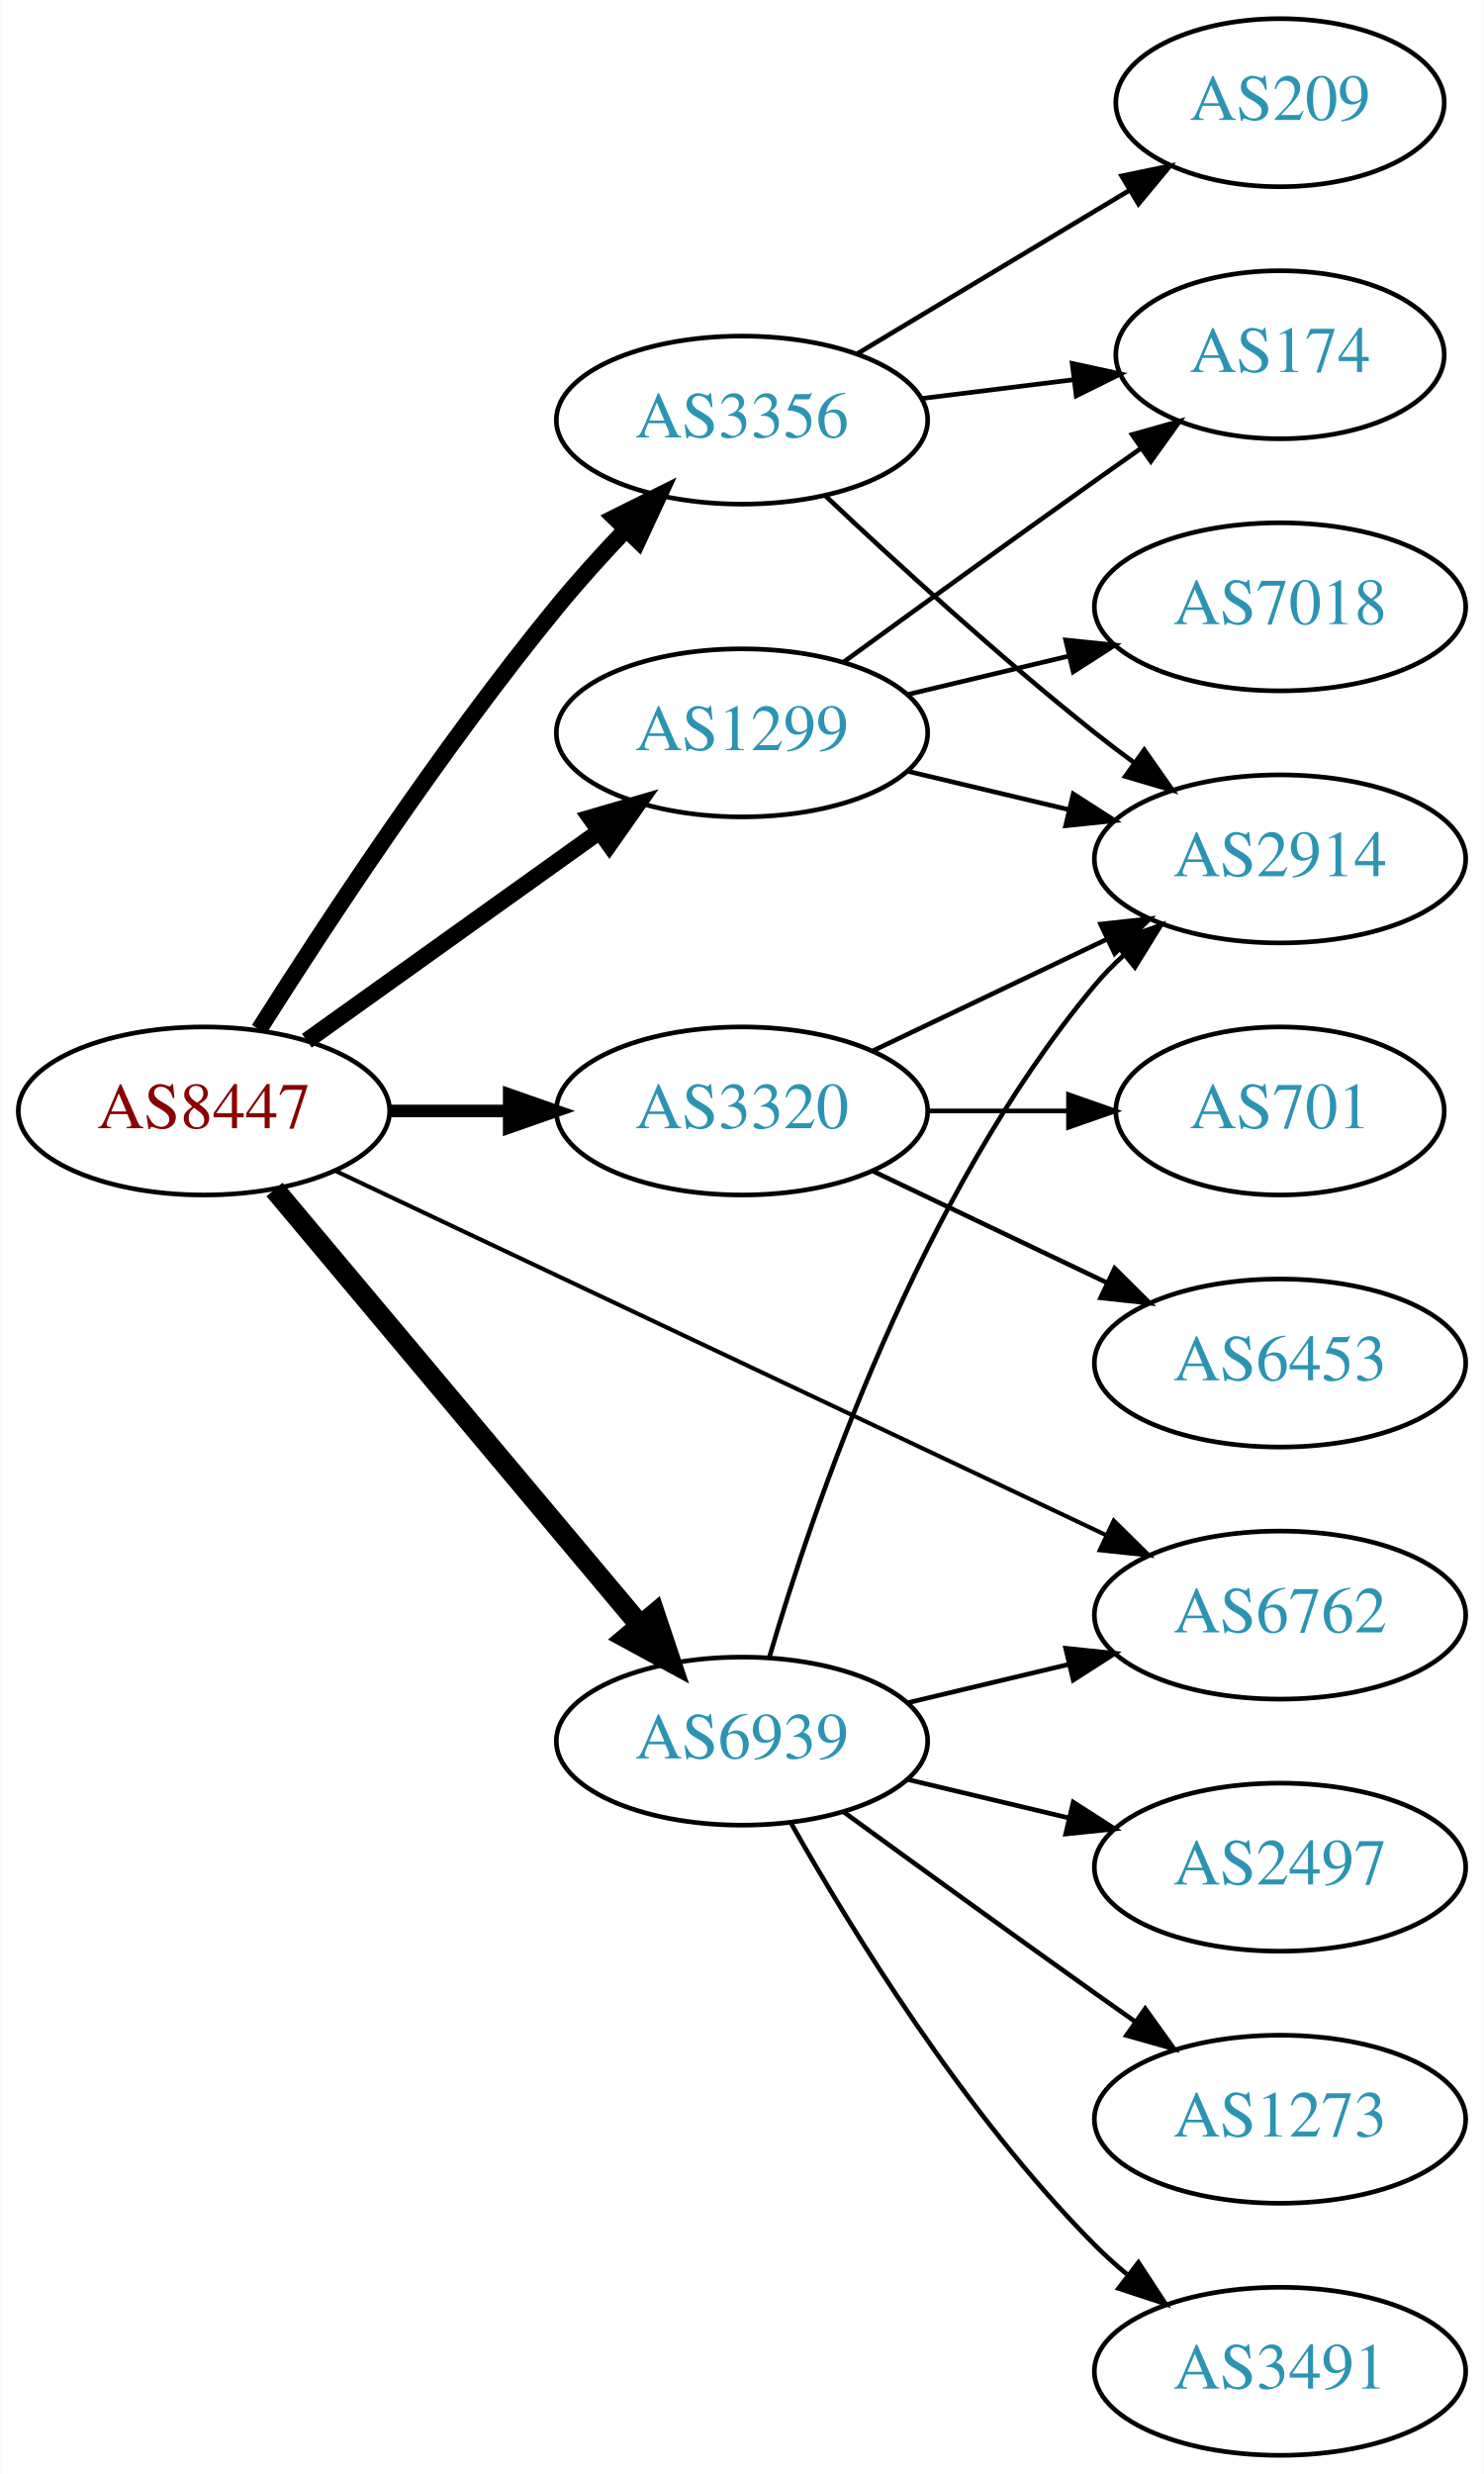
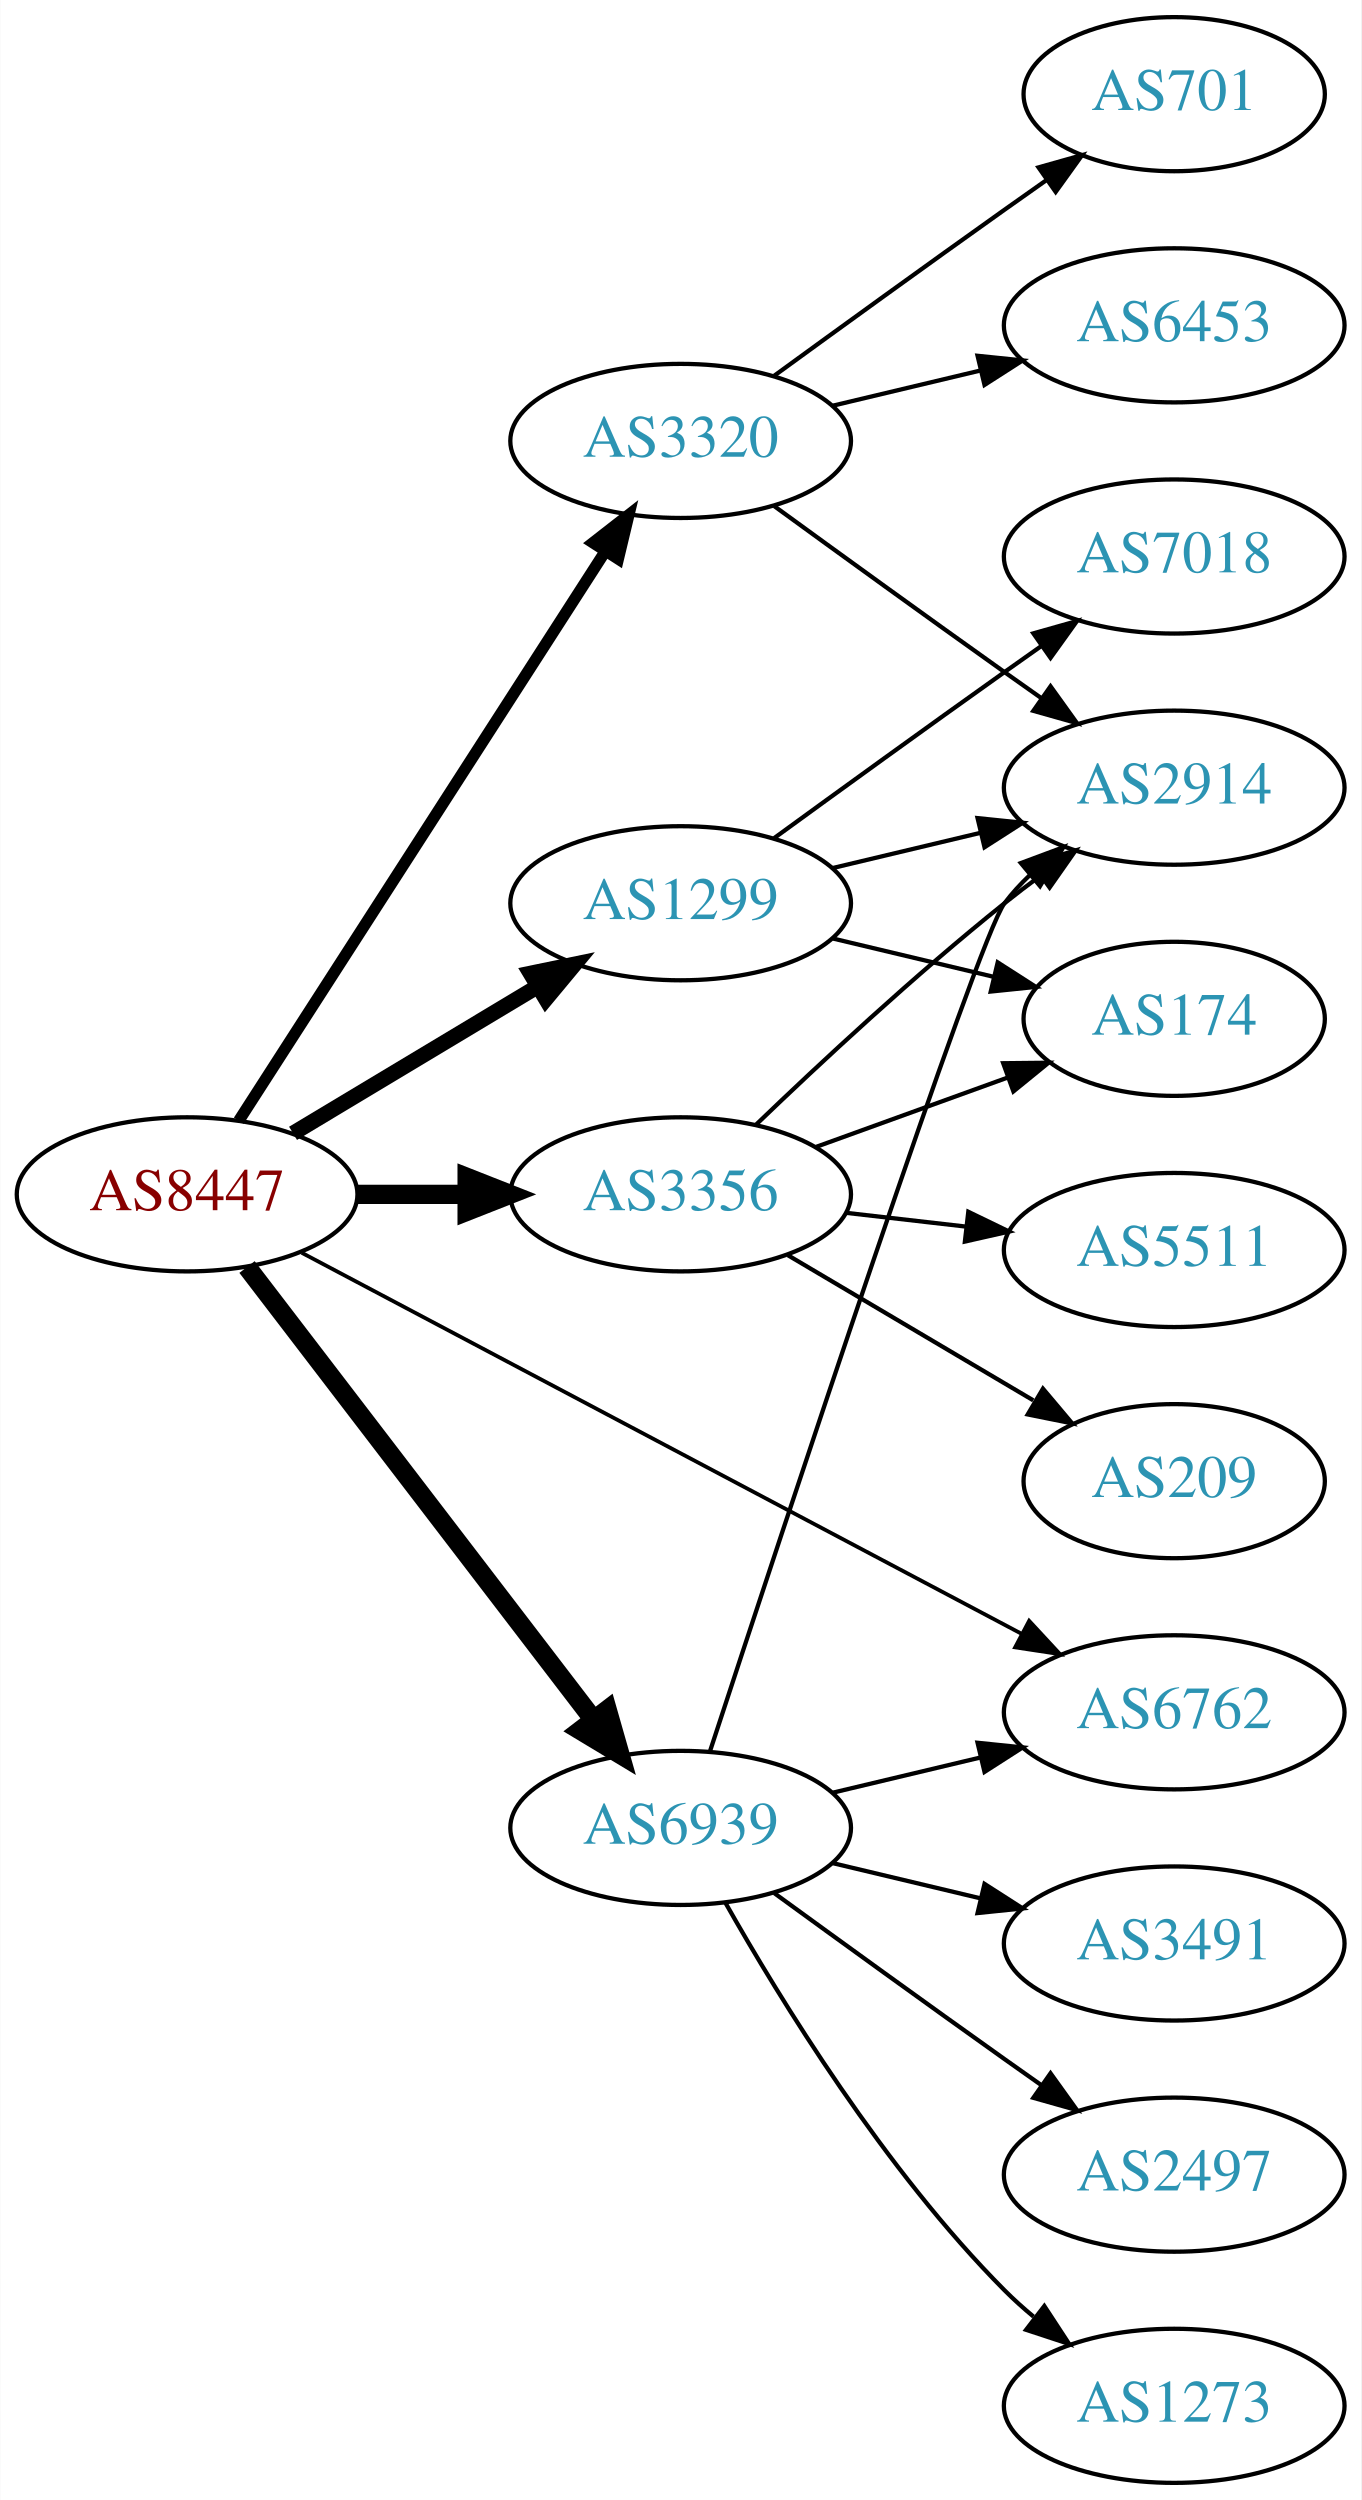
- <svg xmlns="http://www.w3.org/2000/svg" xmlns:xlink="http://www.w3.org/1999/xlink" width="318pt" height="530pt" viewBox="0.00 0.00 317.88 530.00">
-   <g id="graph0" class="graph" transform="scale(1 1) rotate(0) translate(4 526)">
-     <polygon fill="white" stroke="none" points="-4,4 -4,-526 313.879,-526 313.879,4 -4,4" />
+ <svg xmlns="http://www.w3.org/2000/svg" xmlns:xlink="http://www.w3.org/1999/xlink" width="318pt" height="584pt" viewBox="0.00 0.00 317.88 584.00">
+   <g id="graph0" class="graph" transform="scale(1 1) rotate(0) translate(4 580)">
+     <polygon fill="white" stroke="none" points="-4,4 -4,-580 313.879,-580 313.879,4 -4,4" />
    <g id="node1" class="node">
      <g id="a_node1">
        <a xlink:href="/asn/8447" xlink:title="AS8447 ~ A1 Telekom Austria AG [AT]">
-           <ellipse fill="#ffffff" stroke="black" cx="39.647" cy="-288" rx="39.794" ry="18" />
-           <text text-anchor="middle" x="39.647" y="-284.3" font-family="Times,serif" font-size="14.00" fill="#880000">AS8447</text>
+           <ellipse fill="#ffffff" stroke="black" cx="39.647" cy="-301" rx="39.794" ry="18" />
+           <text text-anchor="middle" x="39.647" y="-297.3" font-family="Times,serif" font-size="14.00" fill="#880000">AS8447</text>
        </a>
      </g>
    </g>
    <g id="node2" class="node">
      <g id="a_node2">
        <a xlink:href="/asn/1299" xlink:title="AS1299 ~ Telia Carrier [EU]">
          <ellipse fill="#ffffff" stroke="black" cx="154.939" cy="-369" rx="39.794" ry="18" />
          <text text-anchor="middle" x="154.939" y="-365.3" font-family="Times,serif" font-size="14.00" fill="#2c94b3">AS1299</text>
        </a>
      </g>
    </g>
    <g id="edge1" class="edge">
-       <path fill="none" stroke="black" stroke-width="3.6" d="M61.691,-303.046C79.305,-315.639 104.643,-333.755 124.309,-347.816" />
-       <polygon fill="black" stroke="black" stroke-width="3.6" points="122.453,-350.791 132.624,-353.76 126.525,-345.097 122.453,-350.791" />
+       <path fill="none" stroke="black" stroke-width="3.6" d="M64.396,-315.255C81.013,-325.229 103.409,-338.671 121.646,-349.617" />
+       <polygon fill="black" stroke="black" stroke-width="3.6" points="119.845,-352.618 130.221,-354.764 123.448,-346.616 119.845,-352.618" />
    </g>
    <g id="node3" class="node">
      <g id="a_node3">
        <a xlink:href="/asn/3320" xlink:title="AS3320 ~ DTAG [DE]">
-           <ellipse fill="#ffffff" stroke="black" cx="154.939" cy="-288" rx="39.794" ry="18" />
-           <text text-anchor="middle" x="154.939" y="-284.3" font-family="Times,serif" font-size="14.00" fill="#2c94b3">AS3320</text>
+           <ellipse fill="#ffffff" stroke="black" cx="154.939" cy="-477" rx="39.794" ry="18" />
+           <text text-anchor="middle" x="154.939" y="-473.3" font-family="Times,serif" font-size="14.00" fill="#2c94b3">AS3320</text>
        </a>
      </g>
    </g>
    <g id="edge2" class="edge">
-       <path fill="none" stroke="black" stroke-width="2.7" d="M79.319,-288C87.522,-288 96.286,-288 104.818,-288" />
-       <polygon fill="black" stroke="black" stroke-width="2.7" points="105.057,-291.5 115.057,-288 105.057,-284.5 105.057,-291.5" />
+       <path fill="none" stroke="black" stroke-width="2.7" d="M51.716,-318.196C71.683,-349.214 113.828,-414.687 137.288,-451.132" />
+       <polygon fill="black" stroke="black" stroke-width="2.7" points="134.47,-453.22 142.825,-459.734 140.356,-449.431 134.47,-453.22" />
    </g>
    <g id="node4" class="node">
      <g id="a_node4">
        <a xlink:href="/asn/3356" xlink:title="AS3356 ~ Level 3 Parent, LLC [US]">
-           <ellipse fill="#ffffff" stroke="black" cx="154.939" cy="-436" rx="39.794" ry="18" />
-           <text text-anchor="middle" x="154.939" y="-432.3" font-family="Times,serif" font-size="14.00" fill="#2c94b3">AS3356</text>
+           <ellipse fill="#ffffff" stroke="black" cx="154.939" cy="-301" rx="39.794" ry="18" />
+           <text text-anchor="middle" x="154.939" y="-297.3" font-family="Times,serif" font-size="14.00" fill="#2c94b3">AS3356</text>
        </a>
      </g>
    </g>
    <g id="edge3" class="edge">
-       <path fill="none" stroke="black" stroke-width="3.6" d="M51.457,-305.459C65.29,-327.347 90.445,-365.677 115.293,-396 119.816,-401.52 124.949,-407.187 129.962,-412.455" />
-       <polygon fill="black" stroke="black" stroke-width="3.6" points="127.653,-415.101 137.136,-419.826 132.669,-410.219 127.653,-415.101" />
+       <path fill="none" stroke="black" stroke-width="4.5" d="M79.319,-301C87.522,-301 96.286,-301 104.818,-301" />
+       <polygon fill="black" stroke="black" stroke-width="4.5" points="105.057,-304.938 115.057,-301 105.057,-297.063 105.057,-304.938" />
    </g>
    <g id="node5" class="node">
      <g id="a_node5">
        <a xlink:href="/asn/6762" xlink:title="AS6762 ~ TELECOM ITALIA SPARKLE S.p.A. [IT]">
          <ellipse fill="#ffffff" stroke="black" cx="270.232" cy="-180" rx="39.794" ry="18" />
          <text text-anchor="middle" x="270.232" y="-176.3" font-family="Times,serif" font-size="14.00" fill="#2c94b3">AS6762</text>
        </a>
      </g>
    </g>
    <g id="edge4" class="edge">
-       <path fill="none" stroke="black" stroke-width="0.9" d="M67.766,-275.187C108.838,-255.782 186.887,-218.906 232.852,-197.189" />
-       <polygon fill="black" stroke="black" stroke-width="0.9" points="234.602,-200.233 242.148,-192.796 231.611,-193.904 234.602,-200.233" />
+       <path fill="none" stroke="black" stroke-width="0.9" d="M66.424,-287.355C107.605,-265.556 188.29,-222.846 234.511,-198.379" />
+       <polygon fill="black" stroke="black" stroke-width="0.9" points="236.349,-201.367 243.549,-193.595 233.074,-195.18 236.349,-201.367" />
    </g>
    <g id="node6" class="node">
      <g id="a_node6">
        <a xlink:href="/asn/6939" xlink:title="AS6939 ~ Hurricane Electric LLC [US]">
          <ellipse fill="#ffffff" stroke="black" cx="154.939" cy="-153" rx="39.794" ry="18" />
          <text text-anchor="middle" x="154.939" y="-149.3" font-family="Times,serif" font-size="14.00" fill="#2c94b3">AS6939</text>
        </a>
      </g>
    </g>
    <g id="edge5" class="edge">
-       <path fill="none" stroke="black" stroke-width="4.5" d="M54.766,-271.175C74.441,-247.731 110.245,-205.066 133.023,-177.924" />
-       <polygon fill="black" stroke="black" stroke-width="4.5" points="136.23,-180.228 139.642,-170.037 130.197,-175.166 136.23,-180.228" />
+       <path fill="none" stroke="black" stroke-width="4.5" d="M53.643,-284.023C73.512,-258.066 111.562,-208.36 134.656,-178.191" />
+       <polygon fill="black" stroke="black" stroke-width="4.5" points="137.794,-180.569 140.746,-170.235 131.541,-175.783 137.794,-180.569" />
    </g>
    <g id="node7" class="node">
      <g id="a_node7">
-         <a xlink:href="/asn/174" xlink:title="AS174 ~ Cogent Communications [US]">
-           <ellipse fill="#ffffff" stroke="black" cx="270.232" cy="-450" rx="35.194" ry="18" />
-           <text text-anchor="middle" x="270.232" y="-446.3" font-family="Times,serif" font-size="14.00" fill="#2c94b3">AS174</text>
+         <a xlink:href="/asn/2914" xlink:title="AS2914 ~ NTT America, Inc. [US]">
+           <ellipse fill="#ffffff" stroke="black" cx="270.232" cy="-396" rx="39.794" ry="18" />
+           <text text-anchor="middle" x="270.232" y="-392.3" font-family="Times,serif" font-size="14.00" fill="#2c94b3">AS2914</text>
        </a>
      </g>
    </g>
    <g id="edge6" class="edge">
-       <path fill="none" stroke="black" d="M176.788,-384.222C191.722,-395.091 212.335,-410.025 230.586,-423 233.796,-425.282 237.165,-427.661 240.52,-430.018" />
-       <polygon fill="black" stroke="black" points="238.532,-432.899 248.73,-435.77 242.548,-427.166 238.532,-432.899" />
+       <path fill="none" stroke="black" d="M190.547,-377.248C201.418,-379.838 213.572,-382.735 225.015,-385.462" />
+       <polygon fill="black" stroke="black" points="224.298,-388.889 234.837,-387.803 225.921,-382.08 224.298,-388.889" />
    </g>
    <g id="node8" class="node">
      <g id="a_node8">
        <a xlink:href="/asn/7018" xlink:title="AS7018 ~ AT&amp;T Services, Inc. [US]">
-           <ellipse fill="#ffffff" stroke="black" cx="270.232" cy="-396" rx="39.794" ry="18" />
-           <text text-anchor="middle" x="270.232" y="-392.3" font-family="Times,serif" font-size="14.00" fill="#2c94b3">AS7018</text>
+           <ellipse fill="#ffffff" stroke="black" cx="270.232" cy="-450" rx="39.794" ry="18" />
+           <text text-anchor="middle" x="270.232" y="-446.3" font-family="Times,serif" font-size="14.00" fill="#2c94b3">AS7018</text>
        </a>
      </g>
    </g>
    <g id="edge7" class="edge">
-       <path fill="none" stroke="black" d="M190.547,-377.248C201.418,-379.838 213.572,-382.735 225.015,-385.462" />
-       <polygon fill="black" stroke="black" points="224.298,-388.889 234.837,-387.803 225.921,-382.08 224.298,-388.889" />
+       <path fill="none" stroke="black" d="M176.788,-384.222C191.722,-395.091 212.335,-410.025 230.586,-423 233.406,-425.005 236.349,-427.085 239.297,-429.159" />
+       <polygon fill="black" stroke="black" points="237.325,-432.05 247.522,-434.926 241.344,-426.319 237.325,-432.05" />
    </g>
    <g id="node9" class="node">
      <g id="a_node9">
-         <a xlink:href="/asn/2914" xlink:title="AS2914 ~ NTT America, Inc. [US]">
-           <ellipse fill="#ffffff" stroke="black" cx="270.232" cy="-342" rx="39.794" ry="18" />
-           <text text-anchor="middle" x="270.232" y="-338.3" font-family="Times,serif" font-size="14.00" fill="#2c94b3">AS2914</text>
+         <a xlink:href="/asn/174" xlink:title="AS174 ~ Cogent Communications [US]">
+           <ellipse fill="#ffffff" stroke="black" cx="270.232" cy="-342" rx="35.194" ry="18" />
+           <text text-anchor="middle" x="270.232" y="-338.3" font-family="Times,serif" font-size="14.00" fill="#2c94b3">AS174</text>
        </a>
      </g>
    </g>
    <g id="edge8" class="edge">
-       <path fill="none" stroke="black" d="M190.547,-360.752C201.418,-358.162 213.572,-355.265 225.015,-352.538" />
-       <polygon fill="black" stroke="black" points="225.921,-355.92 234.837,-350.197 224.298,-349.111 225.921,-355.92" />
+       <path fill="none" stroke="black" d="M190.547,-360.752C202.341,-357.942 215.646,-354.771 227.913,-351.847" />
+       <polygon fill="black" stroke="black" points="229.002,-355.186 237.918,-349.463 227.379,-348.376 229.002,-355.186" />
    </g>
    <g id="edge9" class="edge">
-       <path fill="none" stroke="black" d="M183.076,-300.934C198.07,-308.081 216.891,-317.052 233.114,-324.785" />
-       <polygon fill="black" stroke="black" points="231.784,-328.028 242.317,-329.171 234.796,-321.709 231.784,-328.028" />
+       <path fill="none" stroke="black" d="M176.788,-461.778C191.722,-450.909 212.335,-435.975 230.586,-423 233.406,-420.995 236.349,-418.915 239.297,-416.841" />
+       <polygon fill="black" stroke="black" points="241.344,-419.681 247.522,-411.074 237.325,-413.95 241.344,-419.681" />
    </g>
    <g id="node10" class="node">
      <g id="a_node10">
-         <a xlink:href="/asn/701" xlink:title="AS701 ~ UUNET [US]">
-           <ellipse fill="#ffffff" stroke="black" cx="270.232" cy="-288" rx="35.194" ry="18" />
-           <text text-anchor="middle" x="270.232" y="-284.3" font-family="Times,serif" font-size="14.00" fill="#2c94b3">AS701</text>
+         <a xlink:href="/asn/6453" xlink:title="AS6453 ~ TATA COMMUNICATIONS (AMERICA) INC [US]">
+           <ellipse fill="#ffffff" stroke="black" cx="270.232" cy="-504" rx="39.794" ry="18" />
+           <text text-anchor="middle" x="270.232" y="-500.3" font-family="Times,serif" font-size="14.00" fill="#2c94b3">AS6453</text>
        </a>
      </g>
    </g>
    <g id="edge10" class="edge">
-       <path fill="none" stroke="black" d="M194.612,-288C204.317,-288 214.808,-288 224.771,-288" />
-       <polygon fill="black" stroke="black" points="224.907,-291.5 234.907,-288 224.907,-284.5 224.907,-291.5" />
+       <path fill="none" stroke="black" d="M190.547,-485.248C201.418,-487.838 213.572,-490.735 225.015,-493.462" />
+       <polygon fill="black" stroke="black" points="224.298,-496.889 234.837,-495.803 225.921,-490.08 224.298,-496.889" />
    </g>
    <g id="node11" class="node">
      <g id="a_node11">
-         <a xlink:href="/asn/6453" xlink:title="AS6453 ~ TATA COMMUNICATIONS (AMERICA) INC [US]">
-           <ellipse fill="#ffffff" stroke="black" cx="270.232" cy="-234" rx="39.794" ry="18" />
-           <text text-anchor="middle" x="270.232" y="-230.3" font-family="Times,serif" font-size="14.00" fill="#2c94b3">AS6453</text>
+         <a xlink:href="/asn/701" xlink:title="AS701 ~ UUNET [US]">
+           <ellipse fill="#ffffff" stroke="black" cx="270.232" cy="-558" rx="35.194" ry="18" />
+           <text text-anchor="middle" x="270.232" y="-554.3" font-family="Times,serif" font-size="14.00" fill="#2c94b3">AS701</text>
        </a>
      </g>
    </g>
    <g id="edge11" class="edge">
-       <path fill="none" stroke="black" d="M183.076,-275.066C198.07,-267.919 216.891,-258.948 233.114,-251.215" />
-       <polygon fill="black" stroke="black" points="234.796,-254.291 242.317,-246.829 231.784,-247.972 234.796,-254.291" />
-     </g>
-     <g id="edge14" class="edge">
-       <path fill="none" stroke="black" d="M193.35,-440.623C203.802,-441.915 215.246,-443.329 226.005,-444.658" />
-       <polygon fill="black" stroke="black" points="225.701,-448.147 236.055,-445.9 226.56,-441.2 225.701,-448.147" />
+       <path fill="none" stroke="black" d="M176.788,-492.222C191.722,-503.091 212.335,-518.025 230.586,-531 233.796,-533.282 237.165,-535.661 240.52,-538.018" />
+       <polygon fill="black" stroke="black" points="238.532,-540.899 248.73,-543.77 242.548,-535.166 238.532,-540.899" />
+     </g>
+     <g id="edge15" class="edge">
+       <path fill="none" stroke="black" d="M172.583,-317.312C187.359,-331.51 209.772,-352.363 230.586,-369 233.289,-371.161 236.154,-373.344 239.052,-375.484" />
+       <polygon fill="black" stroke="black" points="237.044,-378.35 247.207,-381.344 241.128,-372.666 237.044,-378.35" />
    </g>
    <g id="edge12" class="edge">
-       <path fill="none" stroke="black" d="M172.915,-419.68C187.717,-405.716 209.986,-385.342 230.586,-369 233.297,-366.849 236.167,-364.672 239.069,-362.537" />
-       <polygon fill="black" stroke="black" points="241.143,-365.356 247.228,-356.683 237.063,-359.669 241.143,-365.356" />
+       <path fill="none" stroke="black" d="M186.598,-312.095C200.335,-317.067 216.676,-322.98 231.185,-328.231" />
+       <polygon fill="black" stroke="black" points="230.288,-331.628 240.882,-331.74 232.67,-325.046 230.288,-331.628" />
    </g>
    <g id="node12" class="node">
      <g id="a_node12">
        <a xlink:href="/asn/209" xlink:title="AS209 ~ CenturyLink Communications, LLC [US]">
-           <ellipse fill="#ffffff" stroke="black" cx="270.232" cy="-504" rx="35.194" ry="18" />
-           <text text-anchor="middle" x="270.232" y="-500.3" font-family="Times,serif" font-size="14.00" fill="#2c94b3">AS209</text>
+           <ellipse fill="#ffffff" stroke="black" cx="270.232" cy="-234" rx="35.194" ry="18" />
+           <text text-anchor="middle" x="270.232" y="-230.3" font-family="Times,serif" font-size="14.00" fill="#2c94b3">AS209</text>
        </a>
      </g>
    </g>
    <g id="edge13" class="edge">
-       <path fill="none" stroke="black" d="M179.689,-450.255C196.641,-460.429 219.606,-474.214 238.035,-485.275" />
-       <polygon fill="black" stroke="black" points="236.296,-488.313 246.672,-490.459 239.899,-482.311 236.296,-488.313" />
-     </g>
-     <g id="edge19" class="edge">
+       <path fill="none" stroke="black" d="M179.966,-286.791C196.67,-276.912 219.115,-263.639 237.319,-252.873" />
+       <polygon fill="black" stroke="black" points="239.574,-255.606 246.4,-247.503 236.011,-249.581 239.574,-255.606" />
+     </g>
+     <g id="node13" class="node">
+       <g id="a_node13">
+         <a xlink:href="/asn/5511" xlink:title="AS5511 ~ Orange S.A. [FR]">
+           <ellipse fill="#ffffff" stroke="black" cx="270.232" cy="-288" rx="39.794" ry="18" />
+           <text text-anchor="middle" x="270.232" y="-284.3" font-family="Times,serif" font-size="14.00" fill="#2c94b3">AS5511</text>
+         </a>
+       </g>
+     </g>
+     <g id="edge14" class="edge">
+       <path fill="none" stroke="black" d="M193.664,-296.671C202.646,-295.641 212.344,-294.528 221.702,-293.454" />
+       <polygon fill="black" stroke="black" points="222.136,-296.927 231.672,-292.31 221.338,-289.973 222.136,-296.927" />
+     </g>
+     <g id="edge20" class="edge">
      <path fill="none" stroke="black" d="M190.547,-161.248C201.418,-163.838 213.572,-166.735 225.015,-169.462" />
      <polygon fill="black" stroke="black" points="224.298,-172.889 234.837,-171.803 225.921,-166.08 224.298,-172.889" />
    </g>
-     <g id="edge15" class="edge">
-       <path fill="none" stroke="black" d="M160.814,-171.002C170.127,-202.844 192.944,-269.981 230.586,-315 232.456,-317.237 234.554,-319.374 236.781,-321.396" />
-       <polygon fill="black" stroke="black" points="234.724,-324.234 244.7,-327.804 239.128,-318.793 234.724,-324.234" />
-     </g>
-     <g id="node13" class="node">
-       <g id="a_node13">
-         <a xlink:href="/asn/2497" xlink:title="AS2497 ~ Internet Initiative Japan Inc. [JP]">
+     <g id="edge19" class="edge">
+       <path fill="none" stroke="black" d="M161.813,-170.97C178.319,-221.33 224.324,-360.709 230.586,-369 232.343,-371.327 234.36,-373.529 236.53,-375.596" />
+       <polygon fill="black" stroke="black" points="234.414,-378.389 244.342,-382.088 238.888,-373.005 234.414,-378.389" />
+     </g>
+     <g id="node14" class="node">
+       <g id="a_node14">
+         <a xlink:href="/asn/3491" xlink:title="AS3491 ~ PCCW Global, Inc. [US]">
          <ellipse fill="#ffffff" stroke="black" cx="270.232" cy="-126" rx="39.794" ry="18" />
-           <text text-anchor="middle" x="270.232" y="-122.3" font-family="Times,serif" font-size="14.00" fill="#2c94b3">AS2497</text>
+           <text text-anchor="middle" x="270.232" y="-122.3" font-family="Times,serif" font-size="14.00" fill="#2c94b3">AS3491</text>
        </a>
      </g>
    </g>
    <g id="edge16" class="edge">
      <path fill="none" stroke="black" d="M190.547,-144.752C201.418,-142.162 213.572,-139.265 225.015,-136.538" />
      <polygon fill="black" stroke="black" points="225.921,-139.92 234.837,-134.197 224.298,-133.111 225.921,-139.92" />
    </g>
-     <g id="node14" class="node">
-       <g id="a_node14">
-         <a xlink:href="/asn/1273" xlink:title="AS1273 ~ Vodafone Group PLC [EU]">
+     <g id="node15" class="node">
+       <g id="a_node15">
+         <a xlink:href="/asn/2497" xlink:title="AS2497 ~ Internet Initiative Japan Inc. [JP]">
          <ellipse fill="#ffffff" stroke="black" cx="270.232" cy="-72" rx="39.794" ry="18" />
-           <text text-anchor="middle" x="270.232" y="-68.3" font-family="Times,serif" font-size="14.00" fill="#2c94b3">AS1273</text>
+           <text text-anchor="middle" x="270.232" y="-68.3" font-family="Times,serif" font-size="14.00" fill="#2c94b3">AS2497</text>
        </a>
      </g>
    </g>
    <g id="edge17" class="edge">
      <path fill="none" stroke="black" d="M176.788,-137.778C191.722,-126.909 212.335,-111.975 230.586,-99 233.406,-96.995 236.349,-94.915 239.297,-92.841" />
      <polygon fill="black" stroke="black" points="241.344,-95.681 247.522,-87.074 237.325,-89.95 241.344,-95.681" />
    </g>
-     <g id="node15" class="node">
-       <g id="a_node15">
-         <a xlink:href="/asn/3491" xlink:title="AS3491 ~ PCCW Global, Inc. [US]">
+     <g id="node16" class="node">
+       <g id="a_node16">
+         <a xlink:href="/asn/1273" xlink:title="AS1273 ~ Vodafone Group PLC [EU]">
          <ellipse fill="#ffffff" stroke="black" cx="270.232" cy="-18" rx="39.794" ry="18" />
-           <text text-anchor="middle" x="270.232" y="-14.3" font-family="Times,serif" font-size="14.00" fill="#2c94b3">AS3491</text>
+           <text text-anchor="middle" x="270.232" y="-14.3" font-family="Times,serif" font-size="14.00" fill="#2c94b3">AS1273</text>
        </a>
      </g>
    </g>
    <g id="edge18" class="edge">
      <path fill="none" stroke="black" d="M165.399,-135.51C178.181,-112.904 202.613,-73.114 230.586,-45 232.697,-42.879 234.993,-40.812 237.378,-38.829" />
      <polygon fill="black" stroke="black" points="239.894,-41.31 245.694,-32.444 235.631,-35.758 239.894,-41.31" />
    </g>
  </g>
</svg>
